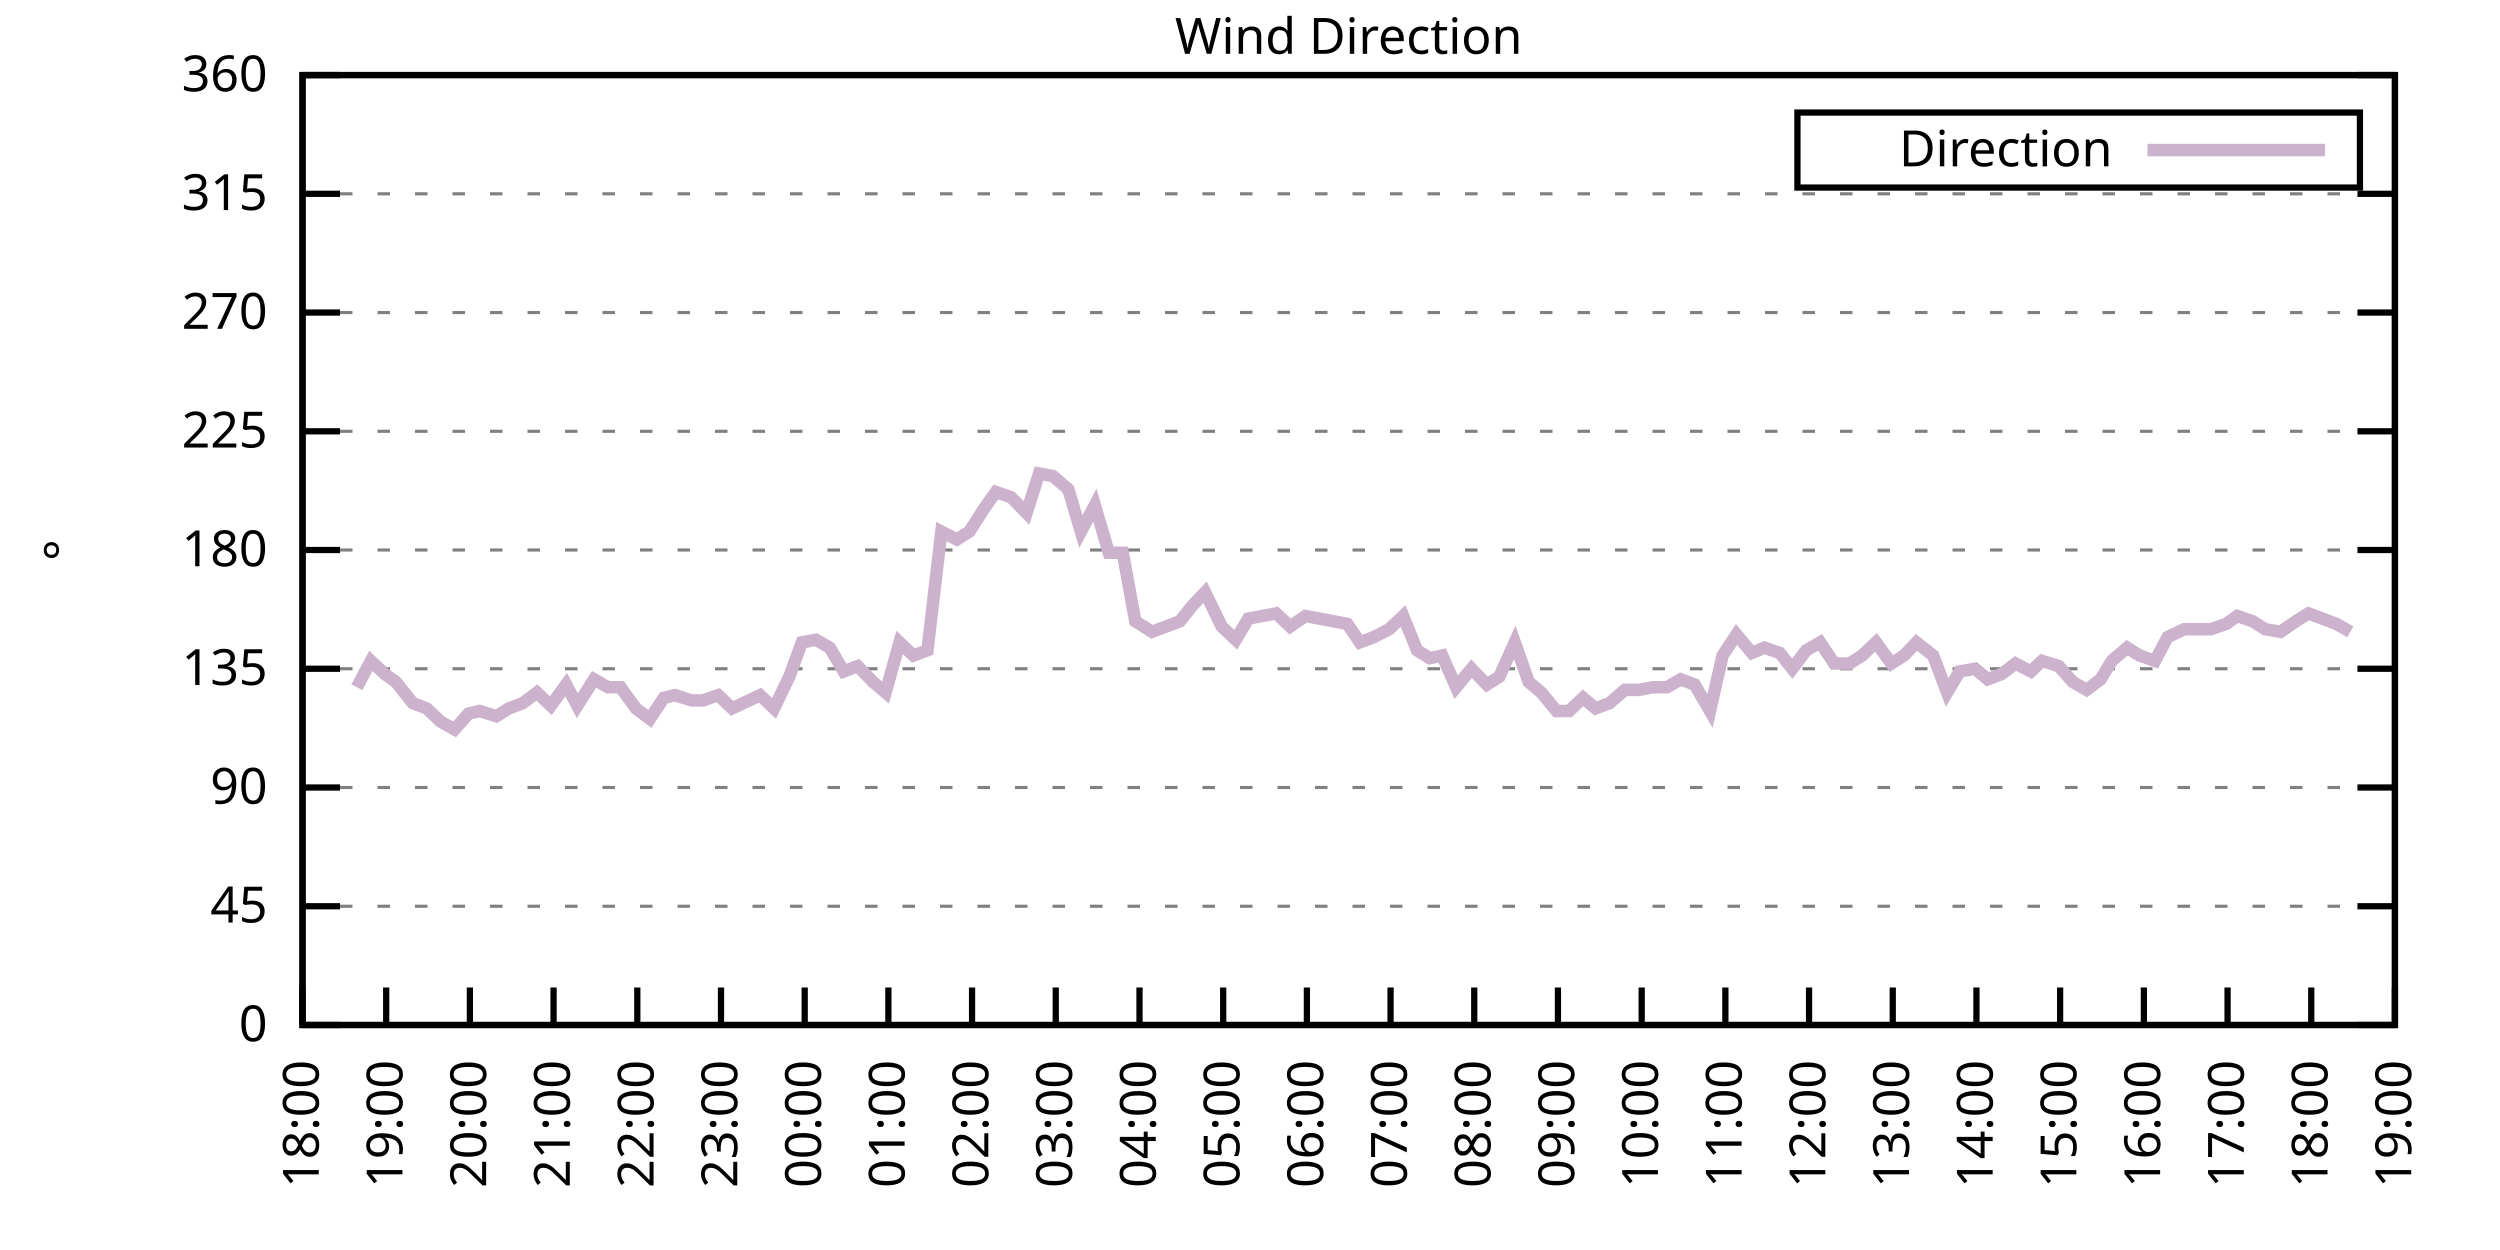
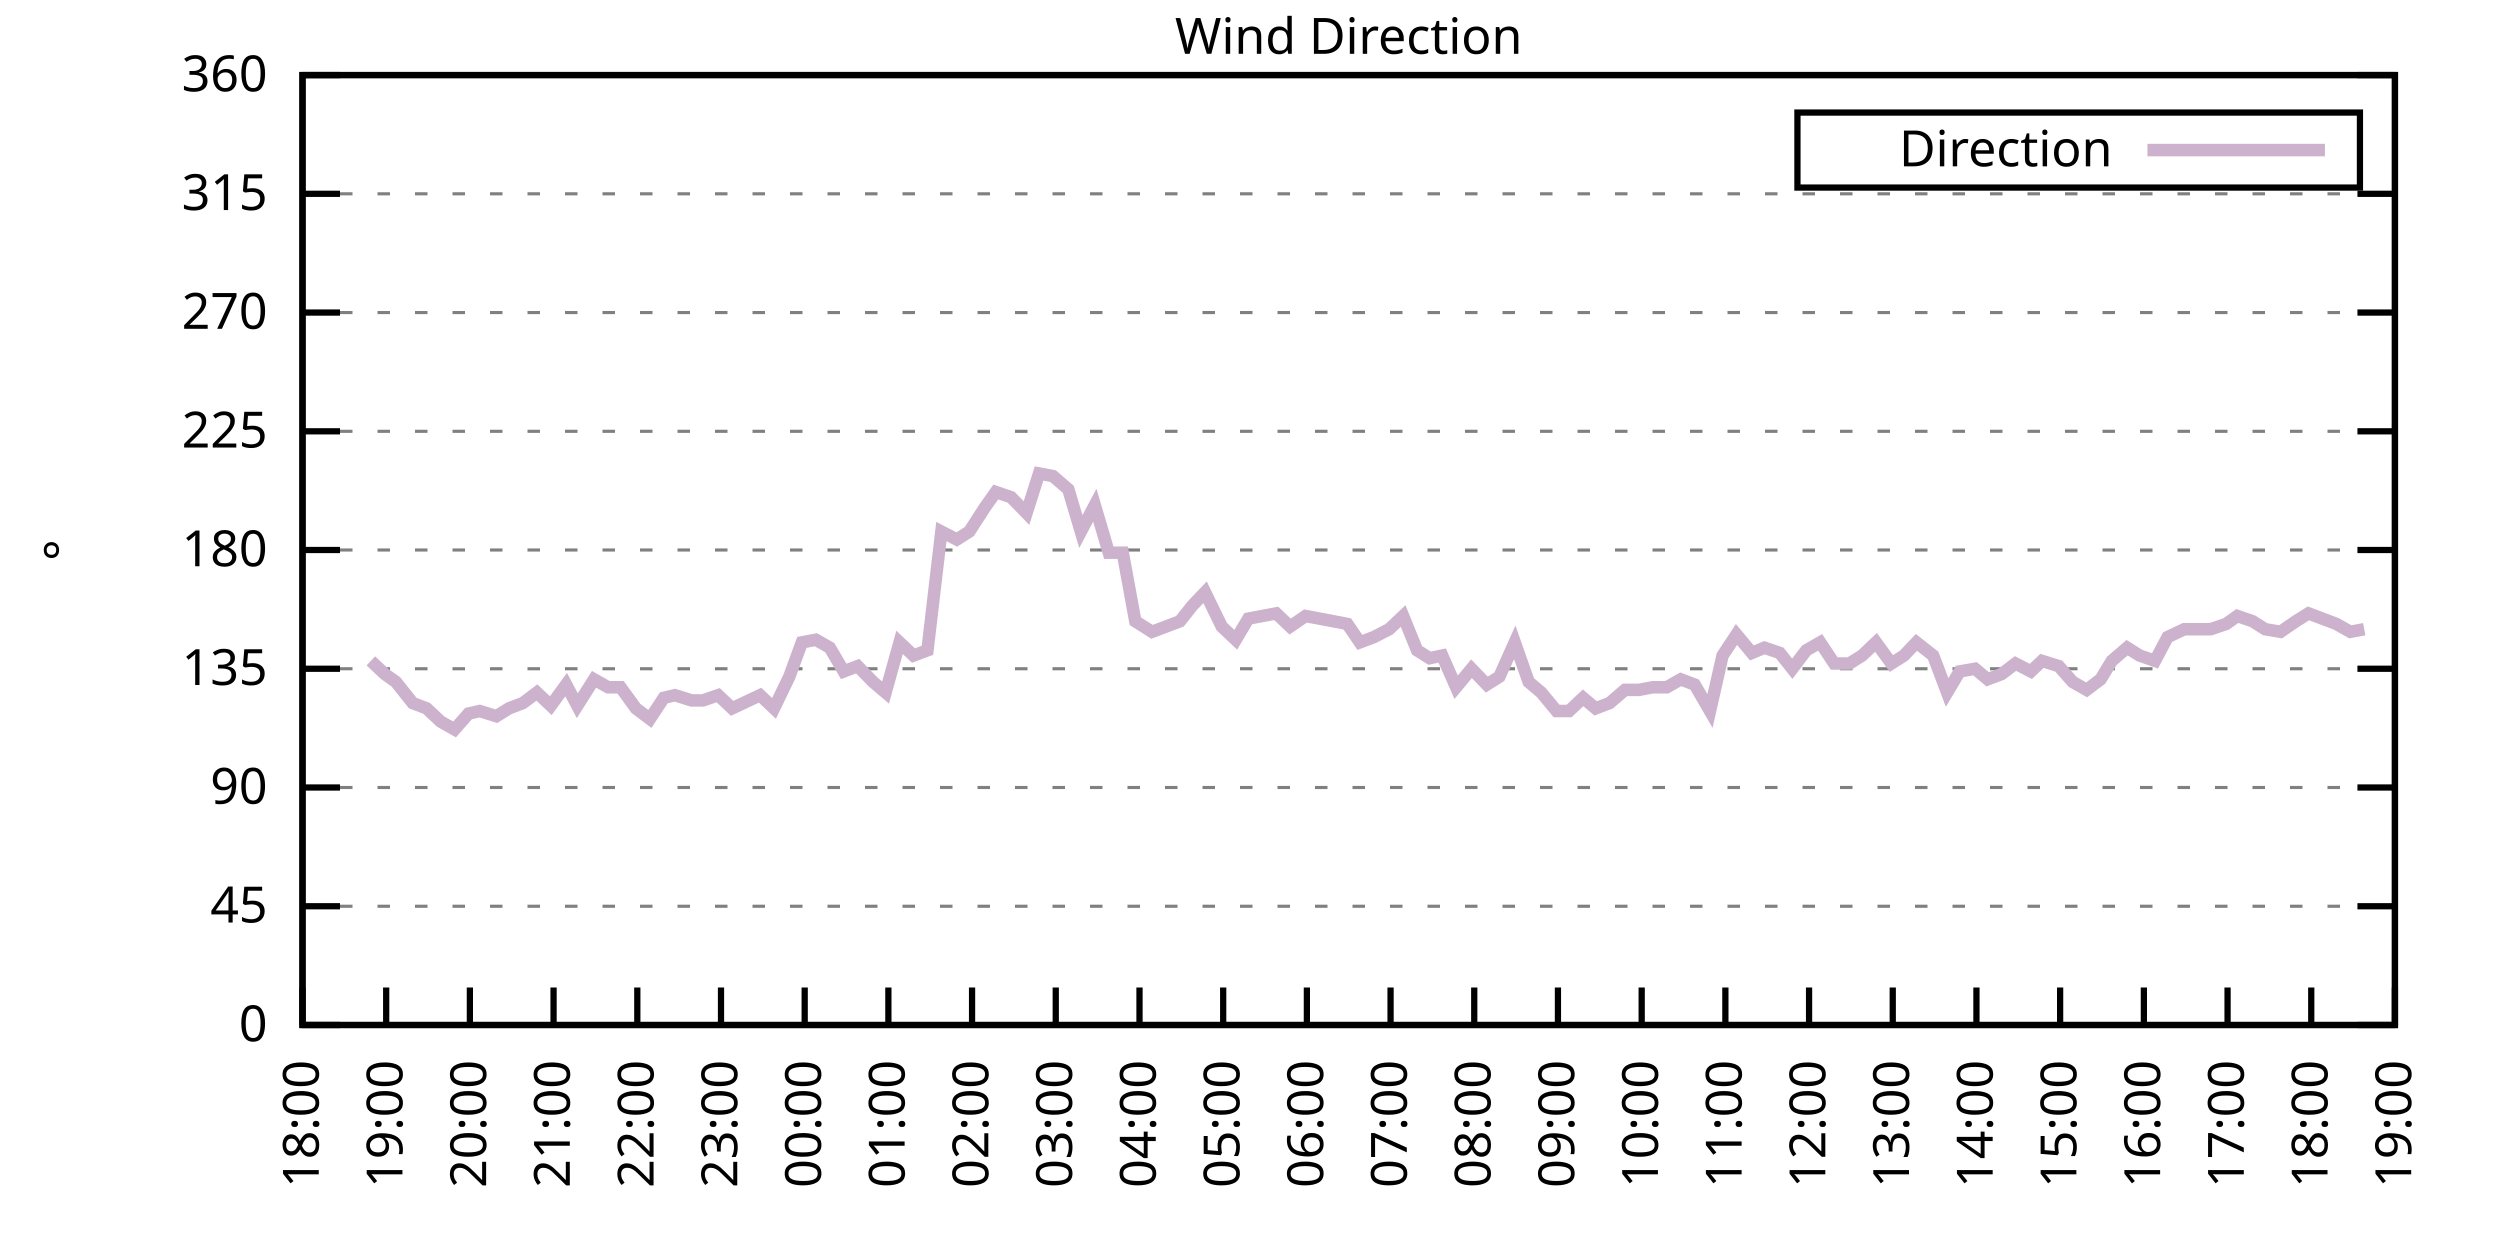
<svg xmlns="http://www.w3.org/2000/svg" xmlns:xlink="http://www.w3.org/1999/xlink" width="400" height="200" viewBox="0 0 400 200">
  <g id="gnuplot_canvas">
    <rect x="0" y="0" width="400" height="200" fill="none" />
    <defs>
      <circle id="gpDot" r="0.5" stroke-width="0.5" stroke="currentColor" />
      <path id="gpPt0" stroke-width="0.333" stroke="currentColor" d="M-1,0 h2 M0,-1 v2" />
      <path id="gpPt1" stroke-width="0.333" stroke="currentColor" d="M-1,-1 L1,1 M1,-1 L-1,1" />
      <path id="gpPt2" stroke-width="0.333" stroke="currentColor" d="M-1,0 L1,0 M0,-1 L0,1 M-1,-1 L1,1 M-1,1 L1,-1" />
      <rect id="gpPt3" stroke-width="0.333" stroke="currentColor" x="-1" y="-1" width="2" height="2" />
      <rect id="gpPt4" stroke-width="0.333" stroke="currentColor" fill="currentColor" x="-1" y="-1" width="2" height="2" />
      <circle id="gpPt5" stroke-width="0.333" stroke="currentColor" cx="0" cy="0" r="1" />
      <use xlink:href="#gpPt5" id="gpPt6" fill="currentColor" stroke="none" />
      <path id="gpPt7" stroke-width="0.333" stroke="currentColor" d="M0,-1.33 L-1.33,0.67 L1.33,0.67 z" />
      <use xlink:href="#gpPt7" id="gpPt8" fill="currentColor" stroke="none" />
      <use xlink:href="#gpPt7" id="gpPt9" stroke="currentColor" transform="rotate(180)" />
      <use xlink:href="#gpPt9" id="gpPt10" fill="currentColor" stroke="none" />
      <use xlink:href="#gpPt3" id="gpPt11" stroke="currentColor" transform="rotate(45)" />
      <use xlink:href="#gpPt11" id="gpPt12" fill="currentColor" stroke="none" />
      <path id="gpPt13" stroke-width="0.333" stroke="currentColor" d="M0,1.330 L1.265,0.411 L0.782,-1.067 L-0.782,-1.076 L-1.265,0.411 z" />
      <use xlink:href="#gpPt13" id="gpPt14" fill="currentColor" stroke="none" />
      <filter id="textbox" filterUnits="objectBoundingBox" x="0" y="0" height="1" width="1">
        <feFlood flood-color="white" flood-opacity="1" result="bgnd" />
        <feComposite in="SourceGraphic" in2="bgnd" operator="atop" />
      </filter>
      <filter id="greybox" filterUnits="objectBoundingBox" x="0" y="0" height="1" width="1">
        <feFlood flood-color="lightgrey" flood-opacity="1" result="grey" />
        <feComposite in="SourceGraphic" in2="grey" operator="atop" />
      </filter>
    </defs>
    <g fill="none" color="white" stroke="currentColor" stroke-width="1.00" stroke-linecap="butt" stroke-linejoin="miter">
</g>
    <g fill="none" color="black" stroke="currentColor" stroke-width="1.00" stroke-linecap="butt" stroke-linejoin="miter">
      <g stroke="none" shape-rendering="crispEdges">
        <polygon fill="rgb(255, 255, 255)" points="48.40,164.00 383.18,164.00 383.18,12.02 48.40,12.02 " />
      </g>
    </g>
    <g fill="none" color="black" stroke="currentColor" stroke-width="1.00" stroke-linecap="butt" stroke-linejoin="miter">
</g>
    <g fill="none" color="black" stroke="black" stroke-width="0.50" stroke-linecap="butt" stroke-linejoin="miter">
</g>
    <g fill="none" color="gray" stroke="currentColor" stroke-width="0.50" stroke-linecap="butt" stroke-linejoin="miter">
      <path stroke="gray" stroke-dasharray="2,4" class="gridline" d="M48.40,164.00 L383.19,164.00  " />
    </g>
    <g fill="none" color="gray" stroke="gray" stroke-width="1.00" stroke-linecap="butt" stroke-linejoin="miter">
</g>
    <g fill="none" color="black" stroke="currentColor" stroke-width="1.00" stroke-linecap="butt" stroke-linejoin="miter">
      <path stroke="black" d="M48.40,164.00 L54.40,164.00 M383.19,164.00 L377.19,164.00  " />
      <g transform="translate(42.80,166.60)" stroke="none" fill="black" font-family="Sans" font-size="8.00" text-anchor="end">
        <text>
          <tspan font-family="Sans"> 0</tspan>
        </text>
      </g>
    </g>
    <g fill="none" color="black" stroke="currentColor" stroke-width="1.00" stroke-linecap="butt" stroke-linejoin="miter">
</g>
    <g fill="none" color="black" stroke="black" stroke-width="0.50" stroke-linecap="butt" stroke-linejoin="miter">
</g>
    <g fill="none" color="gray" stroke="currentColor" stroke-width="0.50" stroke-linecap="butt" stroke-linejoin="miter">
      <path stroke="gray" stroke-dasharray="2,4" class="gridline" d="M48.40,145.00 L383.19,145.00  " />
    </g>
    <g fill="none" color="gray" stroke="gray" stroke-width="1.00" stroke-linecap="butt" stroke-linejoin="miter">
</g>
    <g fill="none" color="black" stroke="currentColor" stroke-width="1.00" stroke-linecap="butt" stroke-linejoin="miter">
      <path stroke="black" d="M48.40,145.00 L54.40,145.00 M383.19,145.00 L377.19,145.00  " />
      <g transform="translate(42.80,147.60)" stroke="none" fill="black" font-family="Sans" font-size="8.00" text-anchor="end">
        <text>
          <tspan font-family="Sans"> 45</tspan>
        </text>
      </g>
    </g>
    <g fill="none" color="black" stroke="currentColor" stroke-width="1.00" stroke-linecap="butt" stroke-linejoin="miter">
</g>
    <g fill="none" color="black" stroke="black" stroke-width="0.50" stroke-linecap="butt" stroke-linejoin="miter">
</g>
    <g fill="none" color="gray" stroke="currentColor" stroke-width="0.50" stroke-linecap="butt" stroke-linejoin="miter">
      <path stroke="gray" stroke-dasharray="2,4" class="gridline" d="M48.40,126.00 L383.19,126.00  " />
    </g>
    <g fill="none" color="gray" stroke="gray" stroke-width="1.00" stroke-linecap="butt" stroke-linejoin="miter">
</g>
    <g fill="none" color="black" stroke="currentColor" stroke-width="1.00" stroke-linecap="butt" stroke-linejoin="miter">
      <path stroke="black" d="M48.40,126.00 L54.40,126.00 M383.19,126.00 L377.19,126.00  " />
      <g transform="translate(42.80,128.60)" stroke="none" fill="black" font-family="Sans" font-size="8.00" text-anchor="end">
        <text>
          <tspan font-family="Sans"> 90</tspan>
        </text>
      </g>
    </g>
    <g fill="none" color="black" stroke="currentColor" stroke-width="1.00" stroke-linecap="butt" stroke-linejoin="miter">
</g>
    <g fill="none" color="black" stroke="black" stroke-width="0.50" stroke-linecap="butt" stroke-linejoin="miter">
</g>
    <g fill="none" color="gray" stroke="currentColor" stroke-width="0.50" stroke-linecap="butt" stroke-linejoin="miter">
      <path stroke="gray" stroke-dasharray="2,4" class="gridline" d="M48.40,107.00 L383.19,107.00  " />
    </g>
    <g fill="none" color="gray" stroke="gray" stroke-width="1.00" stroke-linecap="butt" stroke-linejoin="miter">
</g>
    <g fill="none" color="black" stroke="currentColor" stroke-width="1.00" stroke-linecap="butt" stroke-linejoin="miter">
      <path stroke="black" d="M48.40,107.00 L54.40,107.00 M383.19,107.00 L377.19,107.00  " />
      <g transform="translate(42.80,109.60)" stroke="none" fill="black" font-family="Sans" font-size="8.00" text-anchor="end">
        <text>
          <tspan font-family="Sans"> 135</tspan>
        </text>
      </g>
    </g>
    <g fill="none" color="black" stroke="currentColor" stroke-width="1.00" stroke-linecap="butt" stroke-linejoin="miter">
</g>
    <g fill="none" color="black" stroke="black" stroke-width="0.50" stroke-linecap="butt" stroke-linejoin="miter">
</g>
    <g fill="none" color="gray" stroke="currentColor" stroke-width="0.50" stroke-linecap="butt" stroke-linejoin="miter">
      <path stroke="gray" stroke-dasharray="2,4" class="gridline" d="M48.40,88.00 L383.19,88.00  " />
    </g>
    <g fill="none" color="gray" stroke="gray" stroke-width="1.00" stroke-linecap="butt" stroke-linejoin="miter">
</g>
    <g fill="none" color="black" stroke="currentColor" stroke-width="1.00" stroke-linecap="butt" stroke-linejoin="miter">
      <path stroke="black" d="M48.40,88.00 L54.40,88.00 M383.19,88.00 L377.19,88.00  " />
      <g transform="translate(42.80,90.60)" stroke="none" fill="black" font-family="Sans" font-size="8.00" text-anchor="end">
        <text>
          <tspan font-family="Sans"> 180</tspan>
        </text>
      </g>
    </g>
    <g fill="none" color="black" stroke="currentColor" stroke-width="1.00" stroke-linecap="butt" stroke-linejoin="miter">
</g>
    <g fill="none" color="black" stroke="black" stroke-width="0.50" stroke-linecap="butt" stroke-linejoin="miter">
</g>
    <g fill="none" color="gray" stroke="currentColor" stroke-width="0.50" stroke-linecap="butt" stroke-linejoin="miter">
      <path stroke="gray" stroke-dasharray="2,4" class="gridline" d="M48.40,69.01 L383.19,69.01  " />
    </g>
    <g fill="none" color="gray" stroke="gray" stroke-width="1.00" stroke-linecap="butt" stroke-linejoin="miter">
</g>
    <g fill="none" color="black" stroke="currentColor" stroke-width="1.00" stroke-linecap="butt" stroke-linejoin="miter">
      <path stroke="black" d="M48.40,69.01 L54.40,69.01 M383.19,69.01 L377.19,69.01  " />
      <g transform="translate(42.80,71.61)" stroke="none" fill="black" font-family="Sans" font-size="8.00" text-anchor="end">
        <text>
          <tspan font-family="Sans"> 225</tspan>
        </text>
      </g>
    </g>
    <g fill="none" color="black" stroke="currentColor" stroke-width="1.00" stroke-linecap="butt" stroke-linejoin="miter">
</g>
    <g fill="none" color="black" stroke="black" stroke-width="0.50" stroke-linecap="butt" stroke-linejoin="miter">
</g>
    <g fill="none" color="gray" stroke="currentColor" stroke-width="0.50" stroke-linecap="butt" stroke-linejoin="miter">
      <path stroke="gray" stroke-dasharray="2,4" class="gridline" d="M48.40,50.01 L383.19,50.01  " />
    </g>
    <g fill="none" color="gray" stroke="gray" stroke-width="1.00" stroke-linecap="butt" stroke-linejoin="miter">
</g>
    <g fill="none" color="black" stroke="currentColor" stroke-width="1.00" stroke-linecap="butt" stroke-linejoin="miter">
      <path stroke="black" d="M48.40,50.01 L54.40,50.01 M383.19,50.01 L377.19,50.01  " />
      <g transform="translate(42.80,52.61)" stroke="none" fill="black" font-family="Sans" font-size="8.00" text-anchor="end">
        <text>
          <tspan font-family="Sans"> 270</tspan>
        </text>
      </g>
    </g>
    <g fill="none" color="black" stroke="currentColor" stroke-width="1.00" stroke-linecap="butt" stroke-linejoin="miter">
</g>
    <g fill="none" color="black" stroke="black" stroke-width="0.50" stroke-linecap="butt" stroke-linejoin="miter">
</g>
    <g fill="none" color="gray" stroke="currentColor" stroke-width="0.50" stroke-linecap="butt" stroke-linejoin="miter">
      <path stroke="gray" stroke-dasharray="2,4" class="gridline" d="M48.40,31.01 L383.19,31.01  " />
    </g>
    <g fill="none" color="gray" stroke="gray" stroke-width="1.00" stroke-linecap="butt" stroke-linejoin="miter">
</g>
    <g fill="none" color="black" stroke="currentColor" stroke-width="1.00" stroke-linecap="butt" stroke-linejoin="miter">
      <path stroke="black" d="M48.40,31.01 L54.40,31.01 M383.19,31.01 L377.19,31.01  " />
      <g transform="translate(42.80,33.61)" stroke="none" fill="black" font-family="Sans" font-size="8.00" text-anchor="end">
        <text>
          <tspan font-family="Sans"> 315</tspan>
        </text>
      </g>
    </g>
    <g fill="none" color="black" stroke="currentColor" stroke-width="1.00" stroke-linecap="butt" stroke-linejoin="miter">
</g>
    <g fill="none" color="black" stroke="black" stroke-width="0.50" stroke-linecap="butt" stroke-linejoin="miter">
</g>
    <g fill="none" color="gray" stroke="currentColor" stroke-width="0.50" stroke-linecap="butt" stroke-linejoin="miter">
      <path stroke="gray" stroke-dasharray="2,4" class="gridline" d="M48.40,12.01 L383.19,12.01  " />
    </g>
    <g fill="none" color="gray" stroke="gray" stroke-width="1.00" stroke-linecap="butt" stroke-linejoin="miter">
</g>
    <g fill="none" color="black" stroke="currentColor" stroke-width="1.00" stroke-linecap="butt" stroke-linejoin="miter">
      <path stroke="black" d="M48.40,12.01 L54.40,12.01 M383.19,12.01 L377.19,12.01  " />
      <g transform="translate(42.80,14.61)" stroke="none" fill="black" font-family="Sans" font-size="8.00" text-anchor="end">
        <text>
          <tspan font-family="Sans"> 360</tspan>
        </text>
      </g>
    </g>
    <g fill="none" color="black" stroke="currentColor" stroke-width="1.00" stroke-linecap="butt" stroke-linejoin="miter">
      <path stroke="black" d="M48.40,164.00 L48.40,158.00  " />
      <g transform="translate(51.00,169.60) rotate(270.00)" stroke="none" fill="black" font-family="Sans" font-size="8.00" text-anchor="end">
        <text>
          <tspan font-family="Sans">18:00</tspan>
        </text>
      </g>
    </g>
    <g fill="none" color="black" stroke="currentColor" stroke-width="1.00" stroke-linecap="butt" stroke-linejoin="miter">
      <path stroke="black" d="M61.79,164.00 L61.79,158.00  " />
      <g transform="translate(64.39,169.60) rotate(270.00)" stroke="none" fill="black" font-family="Sans" font-size="8.00" text-anchor="end">
        <text>
          <tspan font-family="Sans">19:00</tspan>
        </text>
      </g>
    </g>
    <g fill="none" color="black" stroke="currentColor" stroke-width="1.00" stroke-linecap="butt" stroke-linejoin="miter">
      <path stroke="black" d="M75.18,164.00 L75.18,158.00  " />
      <g transform="translate(77.78,169.60) rotate(270.00)" stroke="none" fill="black" font-family="Sans" font-size="8.00" text-anchor="end">
        <text>
          <tspan font-family="Sans">20:00</tspan>
        </text>
      </g>
    </g>
    <g fill="none" color="black" stroke="currentColor" stroke-width="1.00" stroke-linecap="butt" stroke-linejoin="miter">
      <path stroke="black" d="M88.57,164.00 L88.57,158.00  " />
      <g transform="translate(91.17,169.60) rotate(270.00)" stroke="none" fill="black" font-family="Sans" font-size="8.00" text-anchor="end">
        <text>
          <tspan font-family="Sans">21:00</tspan>
        </text>
      </g>
    </g>
    <g fill="none" color="black" stroke="currentColor" stroke-width="1.00" stroke-linecap="butt" stroke-linejoin="miter">
      <path stroke="black" d="M101.97,164.00 L101.97,158.00  " />
      <g transform="translate(104.57,169.60) rotate(270.00)" stroke="none" fill="black" font-family="Sans" font-size="8.00" text-anchor="end">
        <text>
          <tspan font-family="Sans">22:00</tspan>
        </text>
      </g>
    </g>
    <g fill="none" color="black" stroke="currentColor" stroke-width="1.00" stroke-linecap="butt" stroke-linejoin="miter">
      <path stroke="black" d="M115.36,164.00 L115.36,158.00  " />
      <g transform="translate(117.96,169.60) rotate(270.00)" stroke="none" fill="black" font-family="Sans" font-size="8.00" text-anchor="end">
        <text>
          <tspan font-family="Sans">23:00</tspan>
        </text>
      </g>
    </g>
    <g fill="none" color="black" stroke="currentColor" stroke-width="1.00" stroke-linecap="butt" stroke-linejoin="miter">
      <path stroke="black" d="M128.75,164.00 L128.75,158.00  " />
      <g transform="translate(131.35,169.60) rotate(270.00)" stroke="none" fill="black" font-family="Sans" font-size="8.00" text-anchor="end">
        <text>
          <tspan font-family="Sans">00:00</tspan>
        </text>
      </g>
    </g>
    <g fill="none" color="black" stroke="currentColor" stroke-width="1.00" stroke-linecap="butt" stroke-linejoin="miter">
      <path stroke="black" d="M142.14,164.00 L142.14,158.00  " />
      <g transform="translate(144.74,169.60) rotate(270.00)" stroke="none" fill="black" font-family="Sans" font-size="8.00" text-anchor="end">
        <text>
          <tspan font-family="Sans">01:00</tspan>
        </text>
      </g>
    </g>
    <g fill="none" color="black" stroke="currentColor" stroke-width="1.00" stroke-linecap="butt" stroke-linejoin="miter">
      <path stroke="black" d="M155.53,164.00 L155.53,158.00  " />
      <g transform="translate(158.13,169.60) rotate(270.00)" stroke="none" fill="black" font-family="Sans" font-size="8.00" text-anchor="end">
        <text>
          <tspan font-family="Sans">02:00</tspan>
        </text>
      </g>
    </g>
    <g fill="none" color="black" stroke="currentColor" stroke-width="1.00" stroke-linecap="butt" stroke-linejoin="miter">
      <path stroke="black" d="M168.92,164.00 L168.92,158.00  " />
      <g transform="translate(171.52,169.60) rotate(270.00)" stroke="none" fill="black" font-family="Sans" font-size="8.00" text-anchor="end">
        <text>
          <tspan font-family="Sans">03:00</tspan>
        </text>
      </g>
    </g>
    <g fill="none" color="black" stroke="currentColor" stroke-width="1.00" stroke-linecap="butt" stroke-linejoin="miter">
      <path stroke="black" d="M182.32,164.00 L182.32,158.00  " />
      <g transform="translate(184.92,169.60) rotate(270.00)" stroke="none" fill="black" font-family="Sans" font-size="8.00" text-anchor="end">
        <text>
          <tspan font-family="Sans">04:00</tspan>
        </text>
      </g>
    </g>
    <g fill="none" color="black" stroke="currentColor" stroke-width="1.00" stroke-linecap="butt" stroke-linejoin="miter">
      <path stroke="black" d="M195.71,164.00 L195.71,158.00  " />
      <g transform="translate(198.31,169.60) rotate(270.00)" stroke="none" fill="black" font-family="Sans" font-size="8.00" text-anchor="end">
        <text>
          <tspan font-family="Sans">05:00</tspan>
        </text>
      </g>
    </g>
    <g fill="none" color="black" stroke="currentColor" stroke-width="1.00" stroke-linecap="butt" stroke-linejoin="miter">
      <path stroke="black" d="M209.10,164.00 L209.10,158.00  " />
      <g transform="translate(211.70,169.60) rotate(270.00)" stroke="none" fill="black" font-family="Sans" font-size="8.00" text-anchor="end">
        <text>
          <tspan font-family="Sans">06:00</tspan>
        </text>
      </g>
    </g>
    <g fill="none" color="black" stroke="currentColor" stroke-width="1.00" stroke-linecap="butt" stroke-linejoin="miter">
      <path stroke="black" d="M222.49,164.00 L222.49,158.00  " />
      <g transform="translate(225.09,169.60) rotate(270.00)" stroke="none" fill="black" font-family="Sans" font-size="8.00" text-anchor="end">
        <text>
          <tspan font-family="Sans">07:00</tspan>
        </text>
      </g>
    </g>
    <g fill="none" color="black" stroke="currentColor" stroke-width="1.00" stroke-linecap="butt" stroke-linejoin="miter">
      <path stroke="black" d="M235.88,164.00 L235.88,158.00  " />
      <g transform="translate(238.48,169.60) rotate(270.00)" stroke="none" fill="black" font-family="Sans" font-size="8.00" text-anchor="end">
        <text>
          <tspan font-family="Sans">08:00</tspan>
        </text>
      </g>
    </g>
    <g fill="none" color="black" stroke="currentColor" stroke-width="1.00" stroke-linecap="butt" stroke-linejoin="miter">
      <path stroke="black" d="M249.27,164.00 L249.27,158.00  " />
      <g transform="translate(251.87,169.60) rotate(270.00)" stroke="none" fill="black" font-family="Sans" font-size="8.00" text-anchor="end">
        <text>
          <tspan font-family="Sans">09:00</tspan>
        </text>
      </g>
    </g>
    <g fill="none" color="black" stroke="currentColor" stroke-width="1.00" stroke-linecap="butt" stroke-linejoin="miter">
      <path stroke="black" d="M262.67,164.00 L262.67,158.00  " />
      <g transform="translate(265.27,169.60) rotate(270.00)" stroke="none" fill="black" font-family="Sans" font-size="8.00" text-anchor="end">
        <text>
          <tspan font-family="Sans">10:00</tspan>
        </text>
      </g>
    </g>
    <g fill="none" color="black" stroke="currentColor" stroke-width="1.00" stroke-linecap="butt" stroke-linejoin="miter">
      <path stroke="black" d="M276.06,164.00 L276.06,158.00  " />
      <g transform="translate(278.66,169.60) rotate(270.00)" stroke="none" fill="black" font-family="Sans" font-size="8.00" text-anchor="end">
        <text>
          <tspan font-family="Sans">11:00</tspan>
        </text>
      </g>
    </g>
    <g fill="none" color="black" stroke="currentColor" stroke-width="1.00" stroke-linecap="butt" stroke-linejoin="miter">
      <path stroke="black" d="M289.45,164.00 L289.45,158.00  " />
      <g transform="translate(292.05,169.60) rotate(270.00)" stroke="none" fill="black" font-family="Sans" font-size="8.00" text-anchor="end">
        <text>
          <tspan font-family="Sans">12:00</tspan>
        </text>
      </g>
    </g>
    <g fill="none" color="black" stroke="currentColor" stroke-width="1.00" stroke-linecap="butt" stroke-linejoin="miter">
      <path stroke="black" d="M302.84,164.00 L302.84,158.00  " />
      <g transform="translate(305.44,169.60) rotate(270.00)" stroke="none" fill="black" font-family="Sans" font-size="8.00" text-anchor="end">
        <text>
          <tspan font-family="Sans">13:00</tspan>
        </text>
      </g>
    </g>
    <g fill="none" color="black" stroke="currentColor" stroke-width="1.00" stroke-linecap="butt" stroke-linejoin="miter">
      <path stroke="black" d="M316.23,164.00 L316.23,158.00  " />
      <g transform="translate(318.83,169.60) rotate(270.00)" stroke="none" fill="black" font-family="Sans" font-size="8.00" text-anchor="end">
        <text>
          <tspan font-family="Sans">14:00</tspan>
        </text>
      </g>
    </g>
    <g fill="none" color="black" stroke="currentColor" stroke-width="1.00" stroke-linecap="butt" stroke-linejoin="miter">
      <path stroke="black" d="M329.62,164.00 L329.62,158.00  " />
      <g transform="translate(332.22,169.60) rotate(270.00)" stroke="none" fill="black" font-family="Sans" font-size="8.00" text-anchor="end">
        <text>
          <tspan font-family="Sans">15:00</tspan>
        </text>
      </g>
    </g>
    <g fill="none" color="black" stroke="currentColor" stroke-width="1.00" stroke-linecap="butt" stroke-linejoin="miter">
      <path stroke="black" d="M343.02,164.00 L343.02,158.00  " />
      <g transform="translate(345.62,169.60) rotate(270.00)" stroke="none" fill="black" font-family="Sans" font-size="8.00" text-anchor="end">
        <text>
          <tspan font-family="Sans">16:00</tspan>
        </text>
      </g>
    </g>
    <g fill="none" color="black" stroke="currentColor" stroke-width="1.00" stroke-linecap="butt" stroke-linejoin="miter">
      <path stroke="black" d="M356.41,164.00 L356.41,158.00  " />
      <g transform="translate(359.01,169.60) rotate(270.00)" stroke="none" fill="black" font-family="Sans" font-size="8.00" text-anchor="end">
        <text>
          <tspan font-family="Sans">17:00</tspan>
        </text>
      </g>
    </g>
    <g fill="none" color="black" stroke="currentColor" stroke-width="1.00" stroke-linecap="butt" stroke-linejoin="miter">
      <path stroke="black" d="M369.80,164.00 L369.80,158.00  " />
      <g transform="translate(372.40,169.60) rotate(270.00)" stroke="none" fill="black" font-family="Sans" font-size="8.00" text-anchor="end">
        <text>
          <tspan font-family="Sans">18:00</tspan>
        </text>
      </g>
    </g>
    <g fill="none" color="black" stroke="currentColor" stroke-width="1.00" stroke-linecap="butt" stroke-linejoin="miter">
      <path stroke="black" d="M383.19,164.00 L383.19,158.00  " />
      <g transform="translate(385.79,169.60) rotate(270.00)" stroke="none" fill="black" font-family="Sans" font-size="8.00" text-anchor="end">
        <text>
          <tspan font-family="Sans">19:00</tspan>
        </text>
      </g>
    </g>
    <g fill="none" color="black" stroke="currentColor" stroke-width="1.00" stroke-linecap="butt" stroke-linejoin="miter">
</g>
    <g fill="none" color="black" stroke="currentColor" stroke-width="1.00" stroke-linecap="butt" stroke-linejoin="miter">
      <path stroke="black" d="M48.40,12.01 L48.40,164.00 L383.19,164.00 L383.19,12.01 L48.40,12.01 Z  " />
    </g>
    <g fill="none" color="black" stroke="currentColor" stroke-width="1.00" stroke-linecap="butt" stroke-linejoin="miter">
</g>
    <g fill="none" color="black" stroke="currentColor" stroke-width="1.00" stroke-linecap="butt" stroke-linejoin="miter">
      <path stroke="black" d="M287.59,30.01 L287.59,18.01 L377.59,18.01 L377.59,30.01 L287.59,30.01 Z  " />
    </g>
    <g id="Wind_direction_plot_1">
      <g fill="none" color="white" stroke="black" stroke-width="2.00" stroke-linecap="butt" stroke-linejoin="miter">
</g>
      <g fill="none" color="black" stroke="currentColor" stroke-width="2.00" stroke-linecap="butt" stroke-linejoin="miter">
        <g transform="translate(337.99,26.61)" stroke="none" fill="black" font-family="Sans" font-size="8.00" text-anchor="end">
          <text>
            <tspan font-family="Sans">Direction</tspan>
          </text>
        </g>
      </g>
      <g fill="none" color="black" stroke="currentColor" stroke-width="2.00" stroke-linecap="butt" stroke-linejoin="miter">
-         <path stroke="rgb(204, 178, 204)" d="M343.59,24.01 L371.99,24.01 M57.10,109.96 L59.34,105.74 L61.57,107.85 L63.35,109.11 L66.03,112.49 L68.26,113.34   L70.50,115.45 L72.73,116.71 L74.96,114.18 L76.75,113.76 L79.42,114.60 L81.43,113.34 L83.66,112.49 L85.90,110.80   L88.13,112.91 L90.58,109.54 L92.37,112.91 L95.05,108.69 L97.28,109.96 L99.29,109.96 L101.74,113.34 L103.98,115.03   L106.21,111.65 L107.99,111.23 L110.67,112.07 L112.46,112.07 L114.91,111.23 L117.14,113.34 L121.61,111.23 L123.84,113.34   L126.29,108.27 L128.30,102.78 L130.54,102.36 L132.77,103.63 L135.00,107.43 L137.23,106.58 L139.69,109.11 L141.69,110.80   L143.93,102.78 L146.16,104.89 L148.39,104.05 L150.62,85.05 L153.08,86.32 L155.09,85.05 L157.54,81.25 L159.33,78.72   L161.78,79.56 L164.24,82.09 L166.25,75.76 L168.48,76.18 L170.93,78.29 L172.94,85.05 L175.17,80.83 L177.41,88.43   L179.64,88.43 L181.65,99.40 L184.32,101.09 L186.56,100.25 L188.79,99.40 L190.80,96.87 L192.81,94.76 L195.48,100.25   L197.72,102.36 L199.73,98.98 L201.96,98.56 L204.19,98.14 L206.42,100.25 L208.88,98.56 L211.11,98.98 L213.34,99.40   L215.57,99.83 L217.58,102.78 L219.81,101.94 L222.27,100.67 L224.50,98.56 L226.73,104.05 L228.74,105.31 L230.75,104.89   L232.98,109.96 L235.44,107.00 L237.89,109.54 L239.90,108.27 L242.36,102.78 L244.59,109.11 L246.60,110.80 L249.05,113.76   L251.06,113.76 L253.29,111.65 L255.30,113.34 L257.53,112.49 L259.99,110.38 L262.22,110.38 L264.45,109.96 L266.68,109.96   L268.92,108.69 L271.15,109.54 L273.60,113.76 L275.61,104.89 L277.84,101.52 L280.30,104.47 L282.31,103.63 L284.76,104.47   L286.77,107.00 L289.00,104.05 L291.23,102.78 L293.47,106.16 L295.92,106.16 L297.93,104.89 L300.16,102.78 L302.62,106.16   L304.63,104.89 L306.63,102.78 L309.31,104.89 L311.54,110.80 L313.55,107.43 L316.01,107.00 L318.02,108.69 L320.25,107.85   L322.48,106.16 L324.94,107.43 L326.72,105.74 L329.40,106.58 L331.63,109.11 L333.86,110.38 L336.10,108.69 L337.88,105.74   L340.34,103.63 L342.35,104.89 L344.80,105.74 L346.81,101.94 L349.49,100.67 L351.27,100.67 L353.73,100.67 L356.18,99.83   L357.97,98.56 L360.42,99.40 L362.43,100.67 L364.89,101.09 L367.34,99.40 L369.35,98.14 L371.58,98.98 L373.82,99.83   L376.05,101.09  " />
+         <path stroke="rgb(204, 178, 204)" d="M343.59,24.01 L371.99,24.01 M59.34,105.74 L61.57,107.85 L63.35,109.11 L66.03,112.49 L68.26,113.34 L70.50,115.45   L72.73,116.71 L74.96,114.18 L76.75,113.76 L79.42,114.60 L81.43,113.34 L83.66,112.49 L85.90,110.80 L88.13,112.91   L90.58,109.54 L92.37,112.91 L95.05,108.69 L97.28,109.96 L99.29,109.96 L101.74,113.34 L103.98,115.03 L106.21,111.65   L107.99,111.23 L110.67,112.07 L112.46,112.07 L114.91,111.23 L117.14,113.34 L121.61,111.23 L123.84,113.34 L126.29,108.27   L128.30,102.78 L130.54,102.36 L132.77,103.63 L135.00,107.43 L137.23,106.58 L139.69,109.11 L141.69,110.80 L143.93,102.78   L146.16,104.89 L148.39,104.05 L150.62,85.05 L153.08,86.32 L155.09,85.05 L157.54,81.25 L159.33,78.72 L161.78,79.56   L164.24,82.09 L166.25,75.76 L168.48,76.18 L170.93,78.29 L172.94,85.05 L175.17,80.83 L177.41,88.43 L179.64,88.43   L181.65,99.40 L184.32,101.09 L186.56,100.25 L188.79,99.40 L190.80,96.87 L192.81,94.76 L195.48,100.25 L197.72,102.36   L199.73,98.98 L201.96,98.56 L204.19,98.14 L206.42,100.25 L208.88,98.56 L211.11,98.98 L213.34,99.40 L215.57,99.83   L217.58,102.78 L219.81,101.94 L222.27,100.67 L224.50,98.56 L226.73,104.05 L228.74,105.31 L230.75,104.89 L232.98,109.96   L235.44,107.00 L237.89,109.54 L239.90,108.27 L242.36,102.78 L244.59,109.11 L246.60,110.80 L249.05,113.76 L251.06,113.76   L253.29,111.65 L255.30,113.34 L257.53,112.49 L259.99,110.38 L262.22,110.38 L264.45,109.96 L266.68,109.96 L268.92,108.69   L271.15,109.54 L273.60,113.76 L275.61,104.89 L277.84,101.52 L280.30,104.47 L282.31,103.63 L284.76,104.47 L286.77,107.00   L289.00,104.05 L291.23,102.78 L293.47,106.16 L295.92,106.16 L297.93,104.89 L300.16,102.78 L302.62,106.16 L304.63,104.89   L306.63,102.78 L309.31,104.89 L311.54,110.80 L313.55,107.43 L316.01,107.00 L318.02,108.69 L320.25,107.85 L322.48,106.16   L324.94,107.43 L326.72,105.74 L329.40,106.58 L331.63,109.11 L333.86,110.38 L336.10,108.69 L337.88,105.74 L340.34,103.63   L342.35,104.89 L344.80,105.74 L346.81,101.94 L349.49,100.67 L351.27,100.67 L353.73,100.67 L356.18,99.83 L357.97,98.56   L360.42,99.40 L362.43,100.67 L364.89,101.09 L367.34,99.40 L369.35,98.14 L371.58,98.98 L373.82,99.83 L376.05,101.09   L378.28,100.67  " />
      </g>
    </g>
    <g fill="none" color="black" stroke="currentColor" stroke-width="2.00" stroke-linecap="butt" stroke-linejoin="miter">
</g>
    <g fill="none" color="black" stroke="black" stroke-width="1.00" stroke-linecap="butt" stroke-linejoin="miter">
</g>
    <g fill="none" color="black" stroke="currentColor" stroke-width="1.00" stroke-linecap="butt" stroke-linejoin="miter">
      <path stroke="black" d="M48.40,12.01 L48.40,164.00 L383.19,164.00 L383.19,12.01 L48.40,12.01 Z  " />
      <g transform="translate(12.80,88.01) rotate(270.00)" stroke="none" fill="black" font-family="Sans" font-size="8.00" text-anchor="middle">
        <text>
          <tspan font-family="Sans">°</tspan>
        </text>
      </g>
    </g>
    <g fill="none" color="black" stroke="currentColor" stroke-width="1.00" stroke-linecap="butt" stroke-linejoin="miter">
</g>
    <g fill="none" color="black" stroke="currentColor" stroke-width="1.00" stroke-linecap="butt" stroke-linejoin="miter">
      <g transform="translate(215.79,8.61)" stroke="none" fill="black" font-family="Sans" font-size="8.00" text-anchor="middle">
        <text>
          <tspan font-family="Sans">Wind Direction</tspan>
        </text>
      </g>
    </g>
    <g fill="none" color="black" stroke="currentColor" stroke-width="1.00" stroke-linecap="butt" stroke-linejoin="miter">
</g>
  </g>
</svg>
